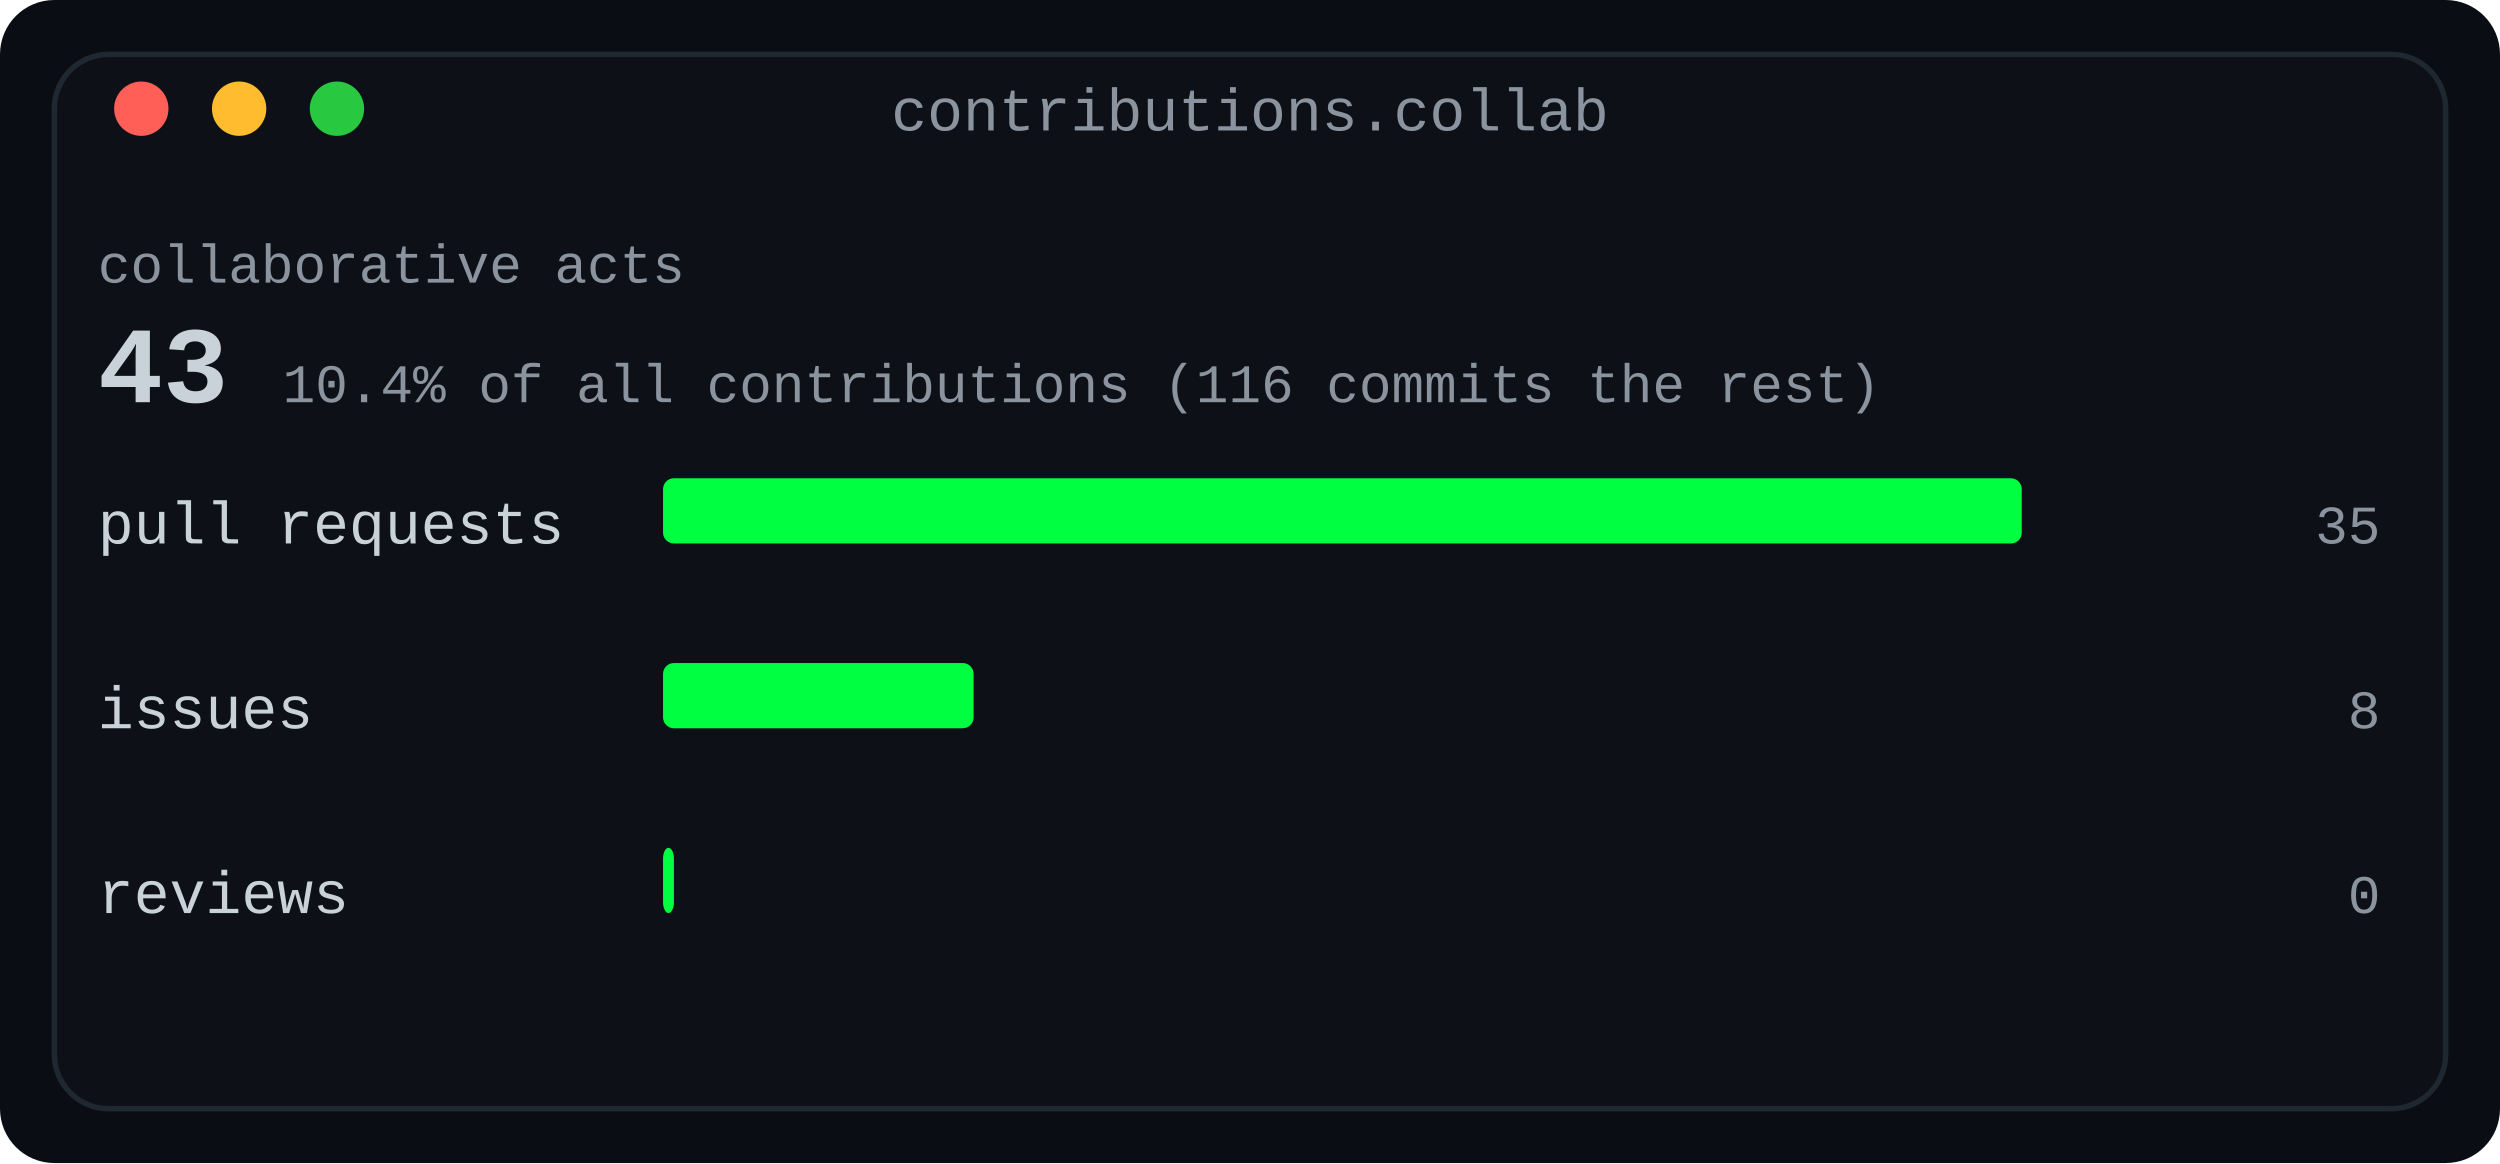
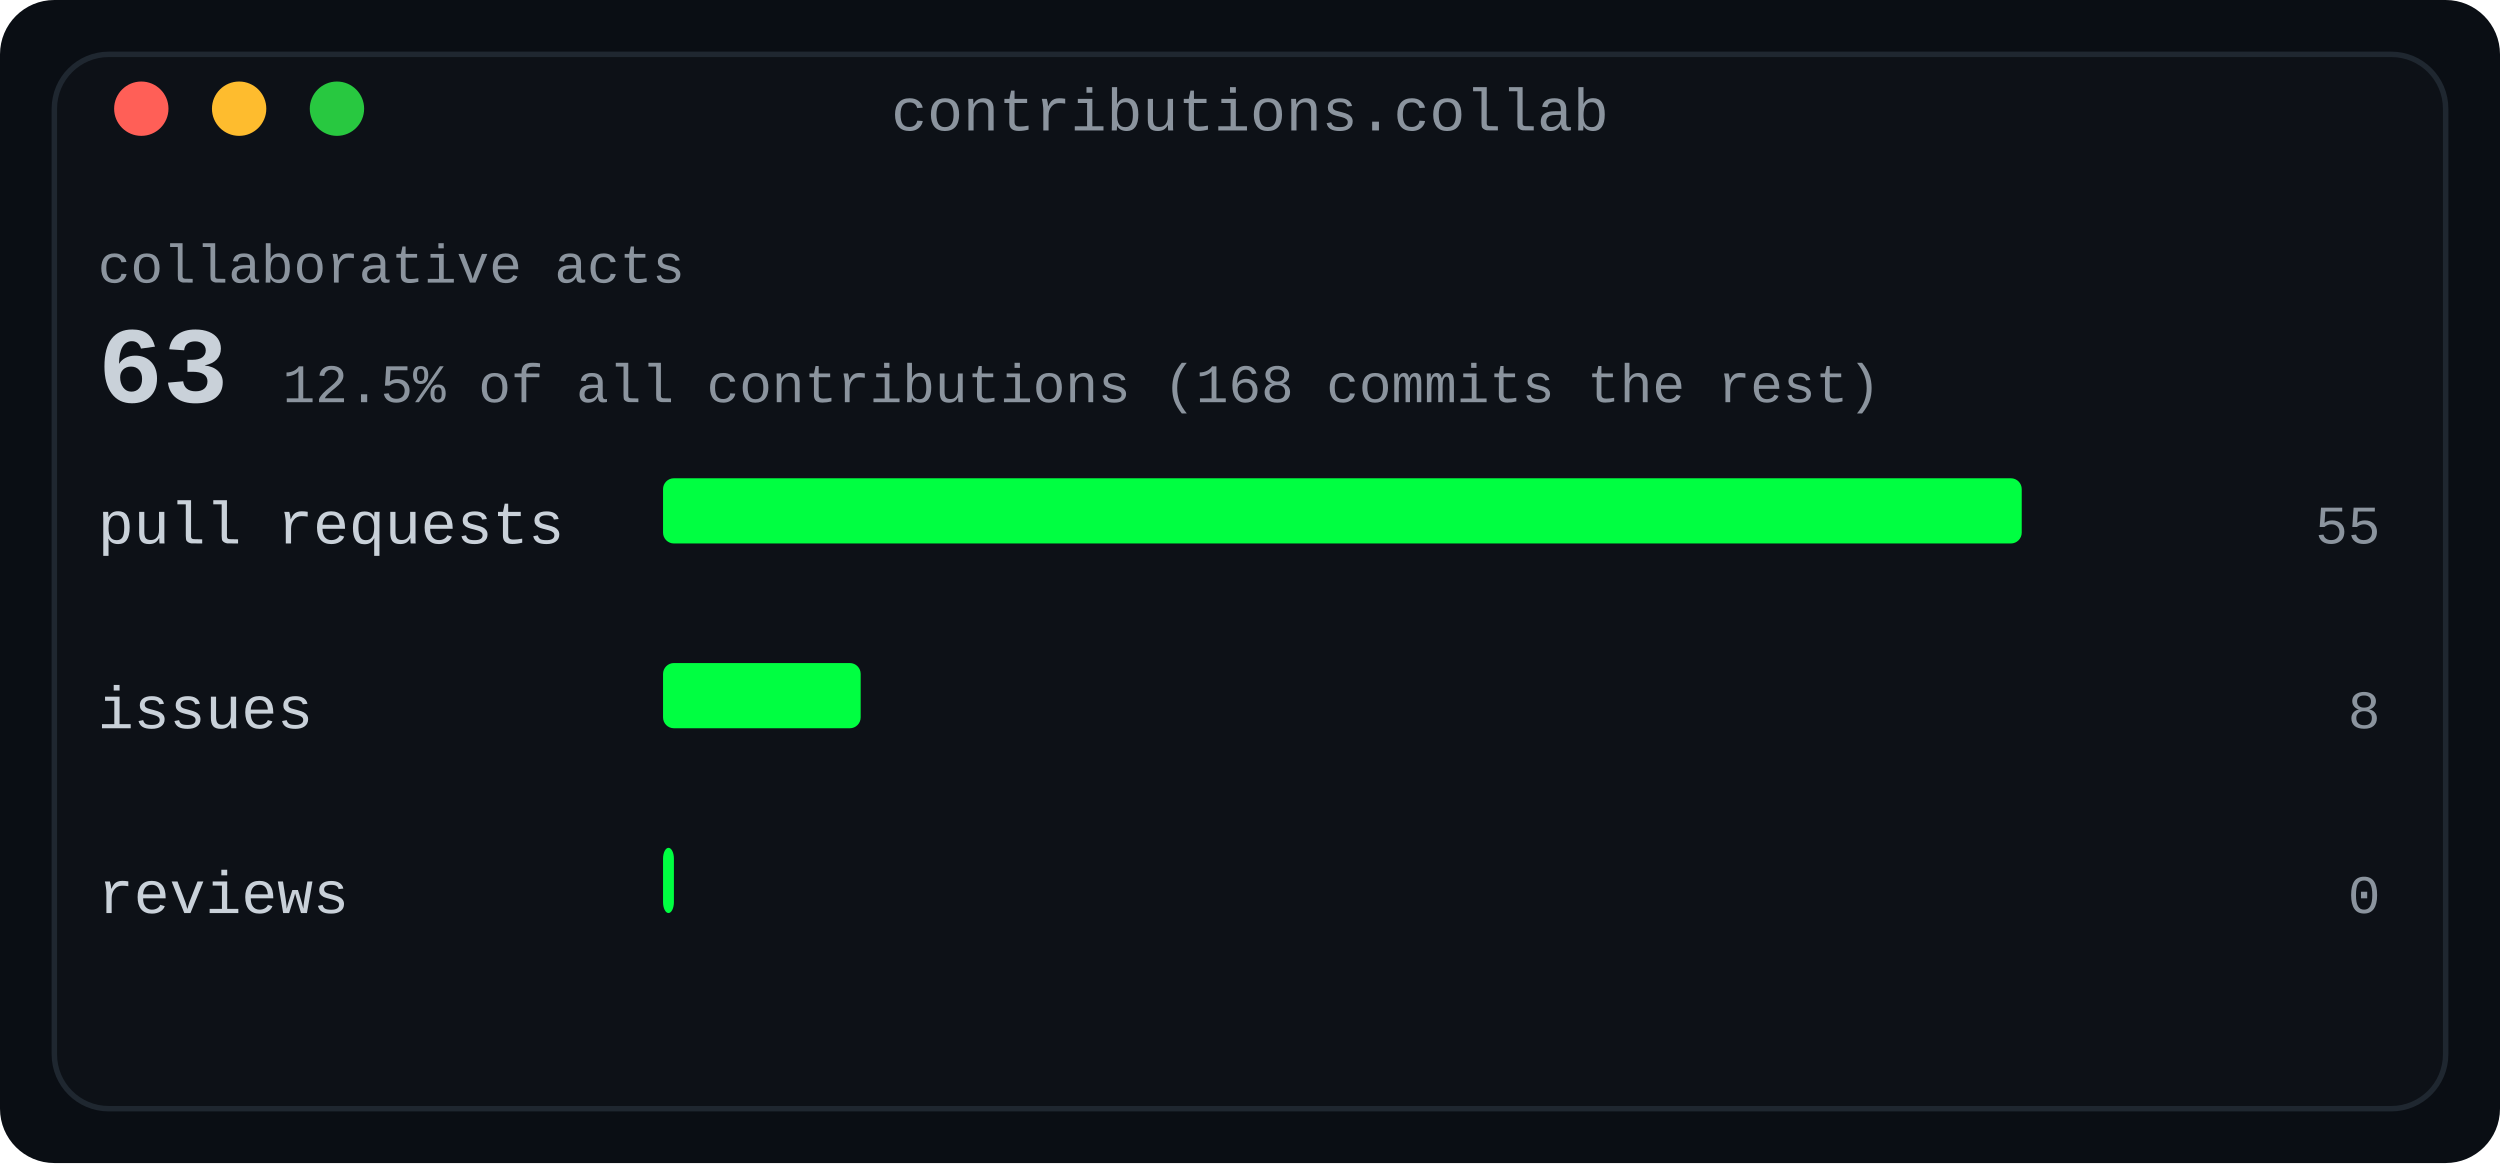
<svg xmlns="http://www.w3.org/2000/svg" width="460" height="214" viewBox="0 0 460 214" role="img" aria-label="Collaboration card: pull requests, issues and reviews, with the collaborative share of all contributions">
  <defs>
    <linearGradient id="fade" x1="0" y1="0" x2="1" y2="0">
      <stop offset="0" stop-color="#0d1117" />
      <stop offset="1" stop-color="#0d1117" />
    </linearGradient>
  </defs>
  <rect width="460" height="214" rx="10" fill="#0a0e14" />
  <rect x="10" y="10" width="440" height="194" rx="10" fill="#0d1117" stroke="#1f2730" stroke-width="1" />
  <text x="230.0" y="24" fill="#8b949e" font-family="ui-monospace, SFMono-Regular, 'SF Mono', Menlo, Consolas, 'Liberation Mono', monospace" font-size="11" text-anchor="middle">contributions.collab</text>
  <circle cx="26" cy="20" r="5" fill="#ff5f57" />
  <circle cx="44" cy="20" r="5" fill="#febc2e" />
  <circle cx="62" cy="20" r="5" fill="#28c840" />
  <text x="18" y="52" fill="#8b949e" font-family="ui-monospace, SFMono-Regular, 'SF Mono', Menlo, Consolas, 'Liberation Mono', monospace" font-size="10" text-anchor="start" font-weight="normal">collaborative acts</text>
-   <text x="18" y="74" fill="#c9d1d9" font-family="ui-monospace, SFMono-Regular, 'SF Mono', Menlo, Consolas, 'Liberation Mono', monospace" font-size="20" text-anchor="start" font-weight="700">43</text>
-   <text x="52.0" y="74" fill="#8b949e" font-family="ui-monospace, SFMono-Regular, 'SF Mono', Menlo, Consolas, 'Liberation Mono', monospace" font-size="10" text-anchor="start" font-weight="normal">10.4% of all contributions (116 commits the rest)</text>
+   <text x="18" y="74" fill="#c9d1d9" font-family="ui-monospace, SFMono-Regular, 'SF Mono', Menlo, Consolas, 'Liberation Mono', monospace" font-size="20" text-anchor="start" font-weight="700">63</text>
+   <text x="52.0" y="74" fill="#8b949e" font-family="ui-monospace, SFMono-Regular, 'SF Mono', Menlo, Consolas, 'Liberation Mono', monospace" font-size="10" text-anchor="start" font-weight="normal">12.5% of all contributions (168 commits the rest)</text>
  <text x="18" y="100" fill="#c9d1d9" font-family="ui-monospace, SFMono-Regular, 'SF Mono', Menlo, Consolas, 'Liberation Mono', monospace" font-size="11" text-anchor="start" font-weight="normal">pull requests</text>
  <rect x="122" y="88" width="250.0" height="12" rx="2" fill="#00ff41" />
-   <text x="438" y="100" fill="#8b949e" font-family="ui-monospace, SFMono-Regular, 'SF Mono', Menlo, Consolas, 'Liberation Mono', monospace" font-size="10" text-anchor="end" font-weight="normal">35</text>
+   <text x="438" y="100" fill="#8b949e" font-family="ui-monospace, SFMono-Regular, 'SF Mono', Menlo, Consolas, 'Liberation Mono', monospace" font-size="10" text-anchor="end" font-weight="normal">55</text>
  <text x="18" y="134" fill="#c9d1d9" font-family="ui-monospace, SFMono-Regular, 'SF Mono', Menlo, Consolas, 'Liberation Mono', monospace" font-size="11" text-anchor="start" font-weight="normal">issues</text>
-   <rect x="122" y="122" width="57.143" height="12" rx="2" fill="#00ff41" />
+   <rect x="122" y="122" width="36.364" height="12" rx="2" fill="#00ff41" />
  <text x="438" y="134" fill="#8b949e" font-family="ui-monospace, SFMono-Regular, 'SF Mono', Menlo, Consolas, 'Liberation Mono', monospace" font-size="10" text-anchor="end" font-weight="normal">8</text>
  <text x="18" y="168" fill="#c9d1d9" font-family="ui-monospace, SFMono-Regular, 'SF Mono', Menlo, Consolas, 'Liberation Mono', monospace" font-size="11" text-anchor="start" font-weight="normal">reviews</text>
  <rect x="122" y="156" width="2" height="12" rx="2" fill="#00ff41" />
  <text x="438" y="168" fill="#8b949e" font-family="ui-monospace, SFMono-Regular, 'SF Mono', Menlo, Consolas, 'Liberation Mono', monospace" font-size="10" text-anchor="end" font-weight="normal">0</text>
</svg>
